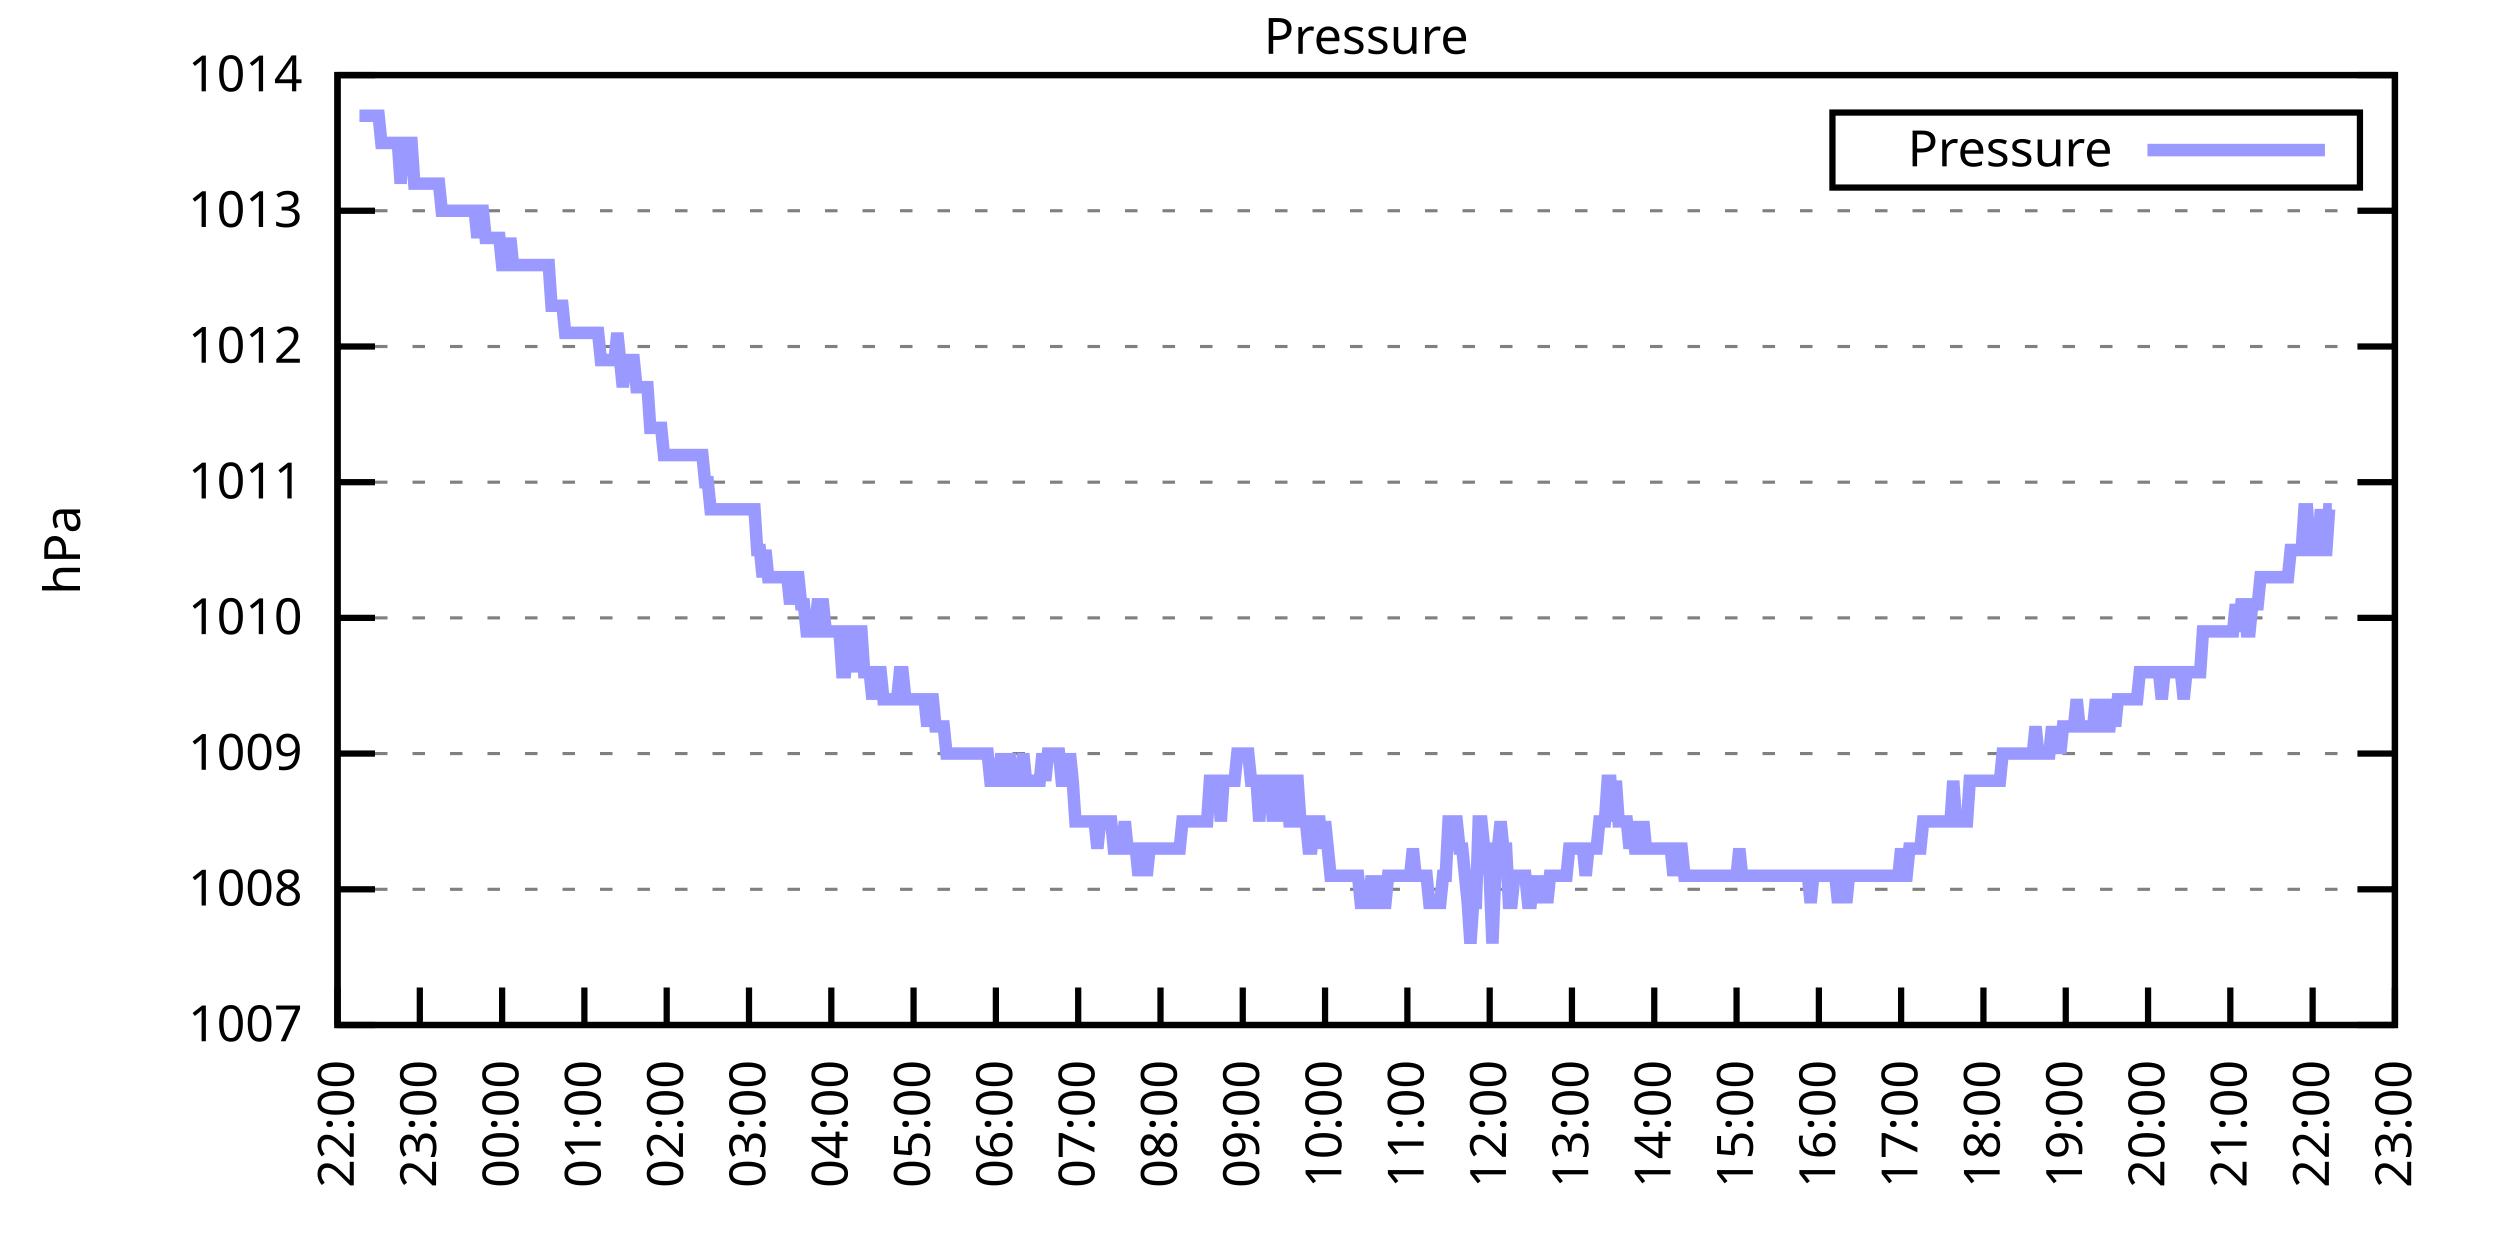
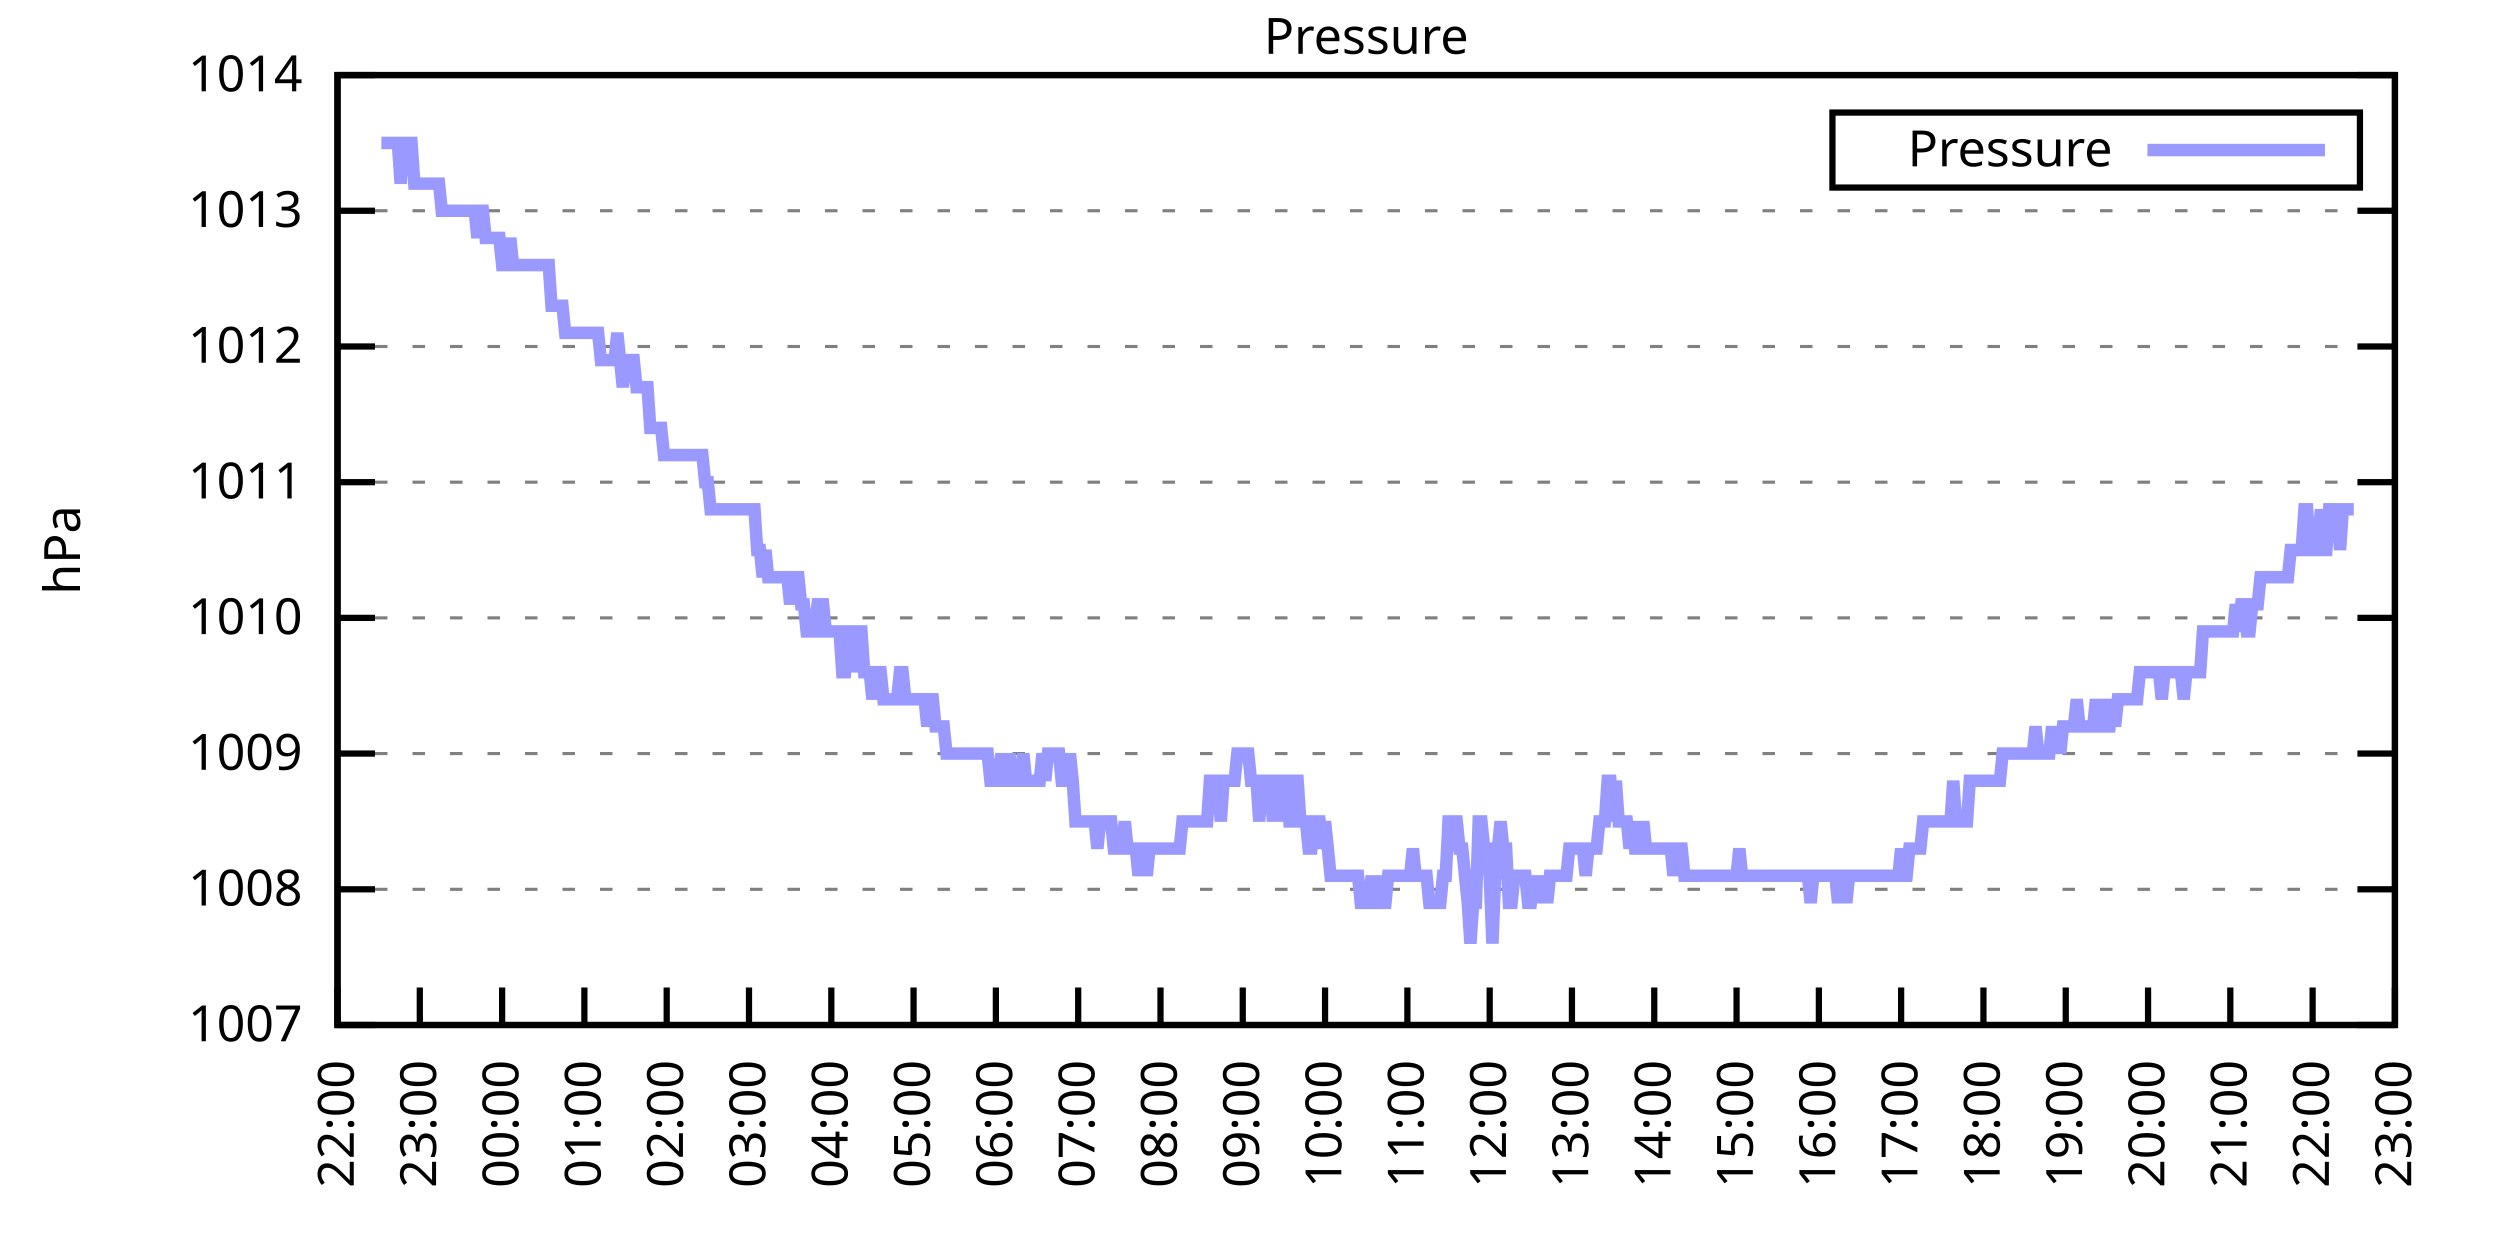
<svg xmlns="http://www.w3.org/2000/svg" xmlns:xlink="http://www.w3.org/1999/xlink" width="400" height="200" viewBox="0 0 400 200">
  <g id="gnuplot_canvas">
    <rect x="0" y="0" width="400" height="200" fill="none" />
    <defs>
      <circle id="gpDot" r="0.5" stroke-width="0.5" stroke="currentColor" />
      <path id="gpPt0" stroke-width="0.333" stroke="currentColor" d="M-1,0 h2 M0,-1 v2" />
      <path id="gpPt1" stroke-width="0.333" stroke="currentColor" d="M-1,-1 L1,1 M1,-1 L-1,1" />
      <path id="gpPt2" stroke-width="0.333" stroke="currentColor" d="M-1,0 L1,0 M0,-1 L0,1 M-1,-1 L1,1 M-1,1 L1,-1" />
      <rect id="gpPt3" stroke-width="0.333" stroke="currentColor" x="-1" y="-1" width="2" height="2" />
      <rect id="gpPt4" stroke-width="0.333" stroke="currentColor" fill="currentColor" x="-1" y="-1" width="2" height="2" />
      <circle id="gpPt5" stroke-width="0.333" stroke="currentColor" cx="0" cy="0" r="1" />
      <use xlink:href="#gpPt5" id="gpPt6" fill="currentColor" stroke="none" />
      <path id="gpPt7" stroke-width="0.333" stroke="currentColor" d="M0,-1.33 L-1.33,0.67 L1.33,0.67 z" />
      <use xlink:href="#gpPt7" id="gpPt8" fill="currentColor" stroke="none" />
      <use xlink:href="#gpPt7" id="gpPt9" stroke="currentColor" transform="rotate(180)" />
      <use xlink:href="#gpPt9" id="gpPt10" fill="currentColor" stroke="none" />
      <use xlink:href="#gpPt3" id="gpPt11" stroke="currentColor" transform="rotate(45)" />
      <use xlink:href="#gpPt11" id="gpPt12" fill="currentColor" stroke="none" />
      <path id="gpPt13" stroke-width="0.333" stroke="currentColor" d="M0,1.330 L1.265,0.411 L0.782,-1.067 L-0.782,-1.076 L-1.265,0.411 z" />
      <use xlink:href="#gpPt13" id="gpPt14" fill="currentColor" stroke="none" />
      <filter id="textbox" filterUnits="objectBoundingBox" x="0" y="0" height="1" width="1">
        <feFlood flood-color="white" flood-opacity="1" result="bgnd" />
        <feComposite in="SourceGraphic" in2="bgnd" operator="atop" />
      </filter>
      <filter id="greybox" filterUnits="objectBoundingBox" x="0" y="0" height="1" width="1">
        <feFlood flood-color="lightgrey" flood-opacity="1" result="grey" />
        <feComposite in="SourceGraphic" in2="grey" operator="atop" />
      </filter>
    </defs>
    <g fill="none" color="white" stroke="currentColor" stroke-width="1.00" stroke-linecap="butt" stroke-linejoin="miter">
</g>
    <g fill="none" color="black" stroke="currentColor" stroke-width="1.00" stroke-linecap="butt" stroke-linejoin="miter">
      <g stroke="none" shape-rendering="crispEdges">
        <polygon fill="rgb(255, 255, 255)" points="54.00,164.00 383.18,164.00 383.18,12.02 54.00,12.02 " />
      </g>
    </g>
    <g fill="none" color="black" stroke="currentColor" stroke-width="1.00" stroke-linecap="butt" stroke-linejoin="miter">
</g>
    <g fill="none" color="black" stroke="black" stroke-width="0.50" stroke-linecap="butt" stroke-linejoin="miter">
</g>
    <g fill="none" color="gray" stroke="currentColor" stroke-width="0.50" stroke-linecap="butt" stroke-linejoin="miter">
      <path stroke="gray" stroke-dasharray="2,4" class="gridline" d="M54.00,164.00 L383.19,164.00  " />
    </g>
    <g fill="none" color="gray" stroke="gray" stroke-width="1.00" stroke-linecap="butt" stroke-linejoin="miter">
</g>
    <g fill="none" color="black" stroke="currentColor" stroke-width="1.00" stroke-linecap="butt" stroke-linejoin="miter">
      <path stroke="black" d="M54.00,164.00 L60.00,164.00 M383.19,164.00 L377.19,164.00  " />
      <g transform="translate(48.40,166.60)" stroke="none" fill="black" font-family="Sans" font-size="8.00" text-anchor="end">
        <text>
          <tspan font-family="Sans"> 1007</tspan>
        </text>
      </g>
    </g>
    <g fill="none" color="black" stroke="currentColor" stroke-width="1.00" stroke-linecap="butt" stroke-linejoin="miter">
</g>
    <g fill="none" color="black" stroke="black" stroke-width="0.50" stroke-linecap="butt" stroke-linejoin="miter">
</g>
    <g fill="none" color="gray" stroke="currentColor" stroke-width="0.50" stroke-linecap="butt" stroke-linejoin="miter">
      <path stroke="gray" stroke-dasharray="2,4" class="gridline" d="M54.00,142.29 L383.19,142.29  " />
    </g>
    <g fill="none" color="gray" stroke="gray" stroke-width="1.00" stroke-linecap="butt" stroke-linejoin="miter">
</g>
    <g fill="none" color="black" stroke="currentColor" stroke-width="1.00" stroke-linecap="butt" stroke-linejoin="miter">
      <path stroke="black" d="M54.00,142.29 L60.00,142.29 M383.19,142.29 L377.19,142.29  " />
      <g transform="translate(48.40,144.89)" stroke="none" fill="black" font-family="Sans" font-size="8.00" text-anchor="end">
        <text>
          <tspan font-family="Sans"> 1008</tspan>
        </text>
      </g>
    </g>
    <g fill="none" color="black" stroke="currentColor" stroke-width="1.00" stroke-linecap="butt" stroke-linejoin="miter">
</g>
    <g fill="none" color="black" stroke="black" stroke-width="0.50" stroke-linecap="butt" stroke-linejoin="miter">
</g>
    <g fill="none" color="gray" stroke="currentColor" stroke-width="0.50" stroke-linecap="butt" stroke-linejoin="miter">
      <path stroke="gray" stroke-dasharray="2,4" class="gridline" d="M54.00,120.57 L383.19,120.57  " />
    </g>
    <g fill="none" color="gray" stroke="gray" stroke-width="1.00" stroke-linecap="butt" stroke-linejoin="miter">
</g>
    <g fill="none" color="black" stroke="currentColor" stroke-width="1.00" stroke-linecap="butt" stroke-linejoin="miter">
      <path stroke="black" d="M54.00,120.57 L60.00,120.57 M383.19,120.57 L377.19,120.57  " />
      <g transform="translate(48.40,123.17)" stroke="none" fill="black" font-family="Sans" font-size="8.00" text-anchor="end">
        <text>
          <tspan font-family="Sans"> 1009</tspan>
        </text>
      </g>
    </g>
    <g fill="none" color="black" stroke="currentColor" stroke-width="1.00" stroke-linecap="butt" stroke-linejoin="miter">
</g>
    <g fill="none" color="black" stroke="black" stroke-width="0.50" stroke-linecap="butt" stroke-linejoin="miter">
</g>
    <g fill="none" color="gray" stroke="currentColor" stroke-width="0.50" stroke-linecap="butt" stroke-linejoin="miter">
      <path stroke="gray" stroke-dasharray="2,4" class="gridline" d="M54.00,98.86 L383.19,98.86  " />
    </g>
    <g fill="none" color="gray" stroke="gray" stroke-width="1.00" stroke-linecap="butt" stroke-linejoin="miter">
</g>
    <g fill="none" color="black" stroke="currentColor" stroke-width="1.00" stroke-linecap="butt" stroke-linejoin="miter">
      <path stroke="black" d="M54.00,98.86 L60.00,98.86 M383.19,98.86 L377.19,98.86  " />
      <g transform="translate(48.40,101.46)" stroke="none" fill="black" font-family="Sans" font-size="8.00" text-anchor="end">
        <text>
          <tspan font-family="Sans"> 1010</tspan>
        </text>
      </g>
    </g>
    <g fill="none" color="black" stroke="currentColor" stroke-width="1.00" stroke-linecap="butt" stroke-linejoin="miter">
</g>
    <g fill="none" color="black" stroke="black" stroke-width="0.50" stroke-linecap="butt" stroke-linejoin="miter">
</g>
    <g fill="none" color="gray" stroke="currentColor" stroke-width="0.50" stroke-linecap="butt" stroke-linejoin="miter">
      <path stroke="gray" stroke-dasharray="2,4" class="gridline" d="M54.00,77.15 L383.19,77.15  " />
    </g>
    <g fill="none" color="gray" stroke="gray" stroke-width="1.00" stroke-linecap="butt" stroke-linejoin="miter">
</g>
    <g fill="none" color="black" stroke="currentColor" stroke-width="1.00" stroke-linecap="butt" stroke-linejoin="miter">
      <path stroke="black" d="M54.00,77.15 L60.00,77.15 M383.19,77.15 L377.19,77.15  " />
      <g transform="translate(48.40,79.75)" stroke="none" fill="black" font-family="Sans" font-size="8.00" text-anchor="end">
        <text>
          <tspan font-family="Sans"> 1011</tspan>
        </text>
      </g>
    </g>
    <g fill="none" color="black" stroke="currentColor" stroke-width="1.00" stroke-linecap="butt" stroke-linejoin="miter">
</g>
    <g fill="none" color="black" stroke="black" stroke-width="0.50" stroke-linecap="butt" stroke-linejoin="miter">
</g>
    <g fill="none" color="gray" stroke="currentColor" stroke-width="0.50" stroke-linecap="butt" stroke-linejoin="miter">
      <path stroke="gray" stroke-dasharray="2,4" class="gridline" d="M54.00,55.44 L383.19,55.44  " />
    </g>
    <g fill="none" color="gray" stroke="gray" stroke-width="1.00" stroke-linecap="butt" stroke-linejoin="miter">
</g>
    <g fill="none" color="black" stroke="currentColor" stroke-width="1.00" stroke-linecap="butt" stroke-linejoin="miter">
      <path stroke="black" d="M54.00,55.44 L60.00,55.44 M383.19,55.44 L377.19,55.44  " />
      <g transform="translate(48.40,58.04)" stroke="none" fill="black" font-family="Sans" font-size="8.00" text-anchor="end">
        <text>
          <tspan font-family="Sans"> 1012</tspan>
        </text>
      </g>
    </g>
    <g fill="none" color="black" stroke="currentColor" stroke-width="1.00" stroke-linecap="butt" stroke-linejoin="miter">
</g>
    <g fill="none" color="black" stroke="black" stroke-width="0.50" stroke-linecap="butt" stroke-linejoin="miter">
</g>
    <g fill="none" color="gray" stroke="currentColor" stroke-width="0.50" stroke-linecap="butt" stroke-linejoin="miter">
      <path stroke="gray" stroke-dasharray="2,4" class="gridline" d="M54.00,33.72 L383.19,33.72  " />
    </g>
    <g fill="none" color="gray" stroke="gray" stroke-width="1.00" stroke-linecap="butt" stroke-linejoin="miter">
</g>
    <g fill="none" color="black" stroke="currentColor" stroke-width="1.00" stroke-linecap="butt" stroke-linejoin="miter">
      <path stroke="black" d="M54.00,33.72 L60.00,33.72 M383.19,33.72 L377.19,33.72  " />
      <g transform="translate(48.40,36.32)" stroke="none" fill="black" font-family="Sans" font-size="8.00" text-anchor="end">
        <text>
          <tspan font-family="Sans"> 1013</tspan>
        </text>
      </g>
    </g>
    <g fill="none" color="black" stroke="currentColor" stroke-width="1.00" stroke-linecap="butt" stroke-linejoin="miter">
</g>
    <g fill="none" color="black" stroke="black" stroke-width="0.50" stroke-linecap="butt" stroke-linejoin="miter">
</g>
    <g fill="none" color="gray" stroke="currentColor" stroke-width="0.50" stroke-linecap="butt" stroke-linejoin="miter">
      <path stroke="gray" stroke-dasharray="2,4" class="gridline" d="M54.00,12.01 L383.19,12.01  " />
    </g>
    <g fill="none" color="gray" stroke="gray" stroke-width="1.00" stroke-linecap="butt" stroke-linejoin="miter">
</g>
    <g fill="none" color="black" stroke="currentColor" stroke-width="1.00" stroke-linecap="butt" stroke-linejoin="miter">
      <path stroke="black" d="M54.00,12.01 L60.00,12.01 M383.19,12.01 L377.19,12.01  " />
      <g transform="translate(48.40,14.61)" stroke="none" fill="black" font-family="Sans" font-size="8.00" text-anchor="end">
        <text>
          <tspan font-family="Sans"> 1014</tspan>
        </text>
      </g>
    </g>
    <g fill="none" color="black" stroke="currentColor" stroke-width="1.00" stroke-linecap="butt" stroke-linejoin="miter">
      <path stroke="black" d="M54.00,164.00 L54.00,158.00  " />
      <g transform="translate(56.60,169.60) rotate(270.00)" stroke="none" fill="black" font-family="Sans" font-size="8.00" text-anchor="end">
        <text>
          <tspan font-family="Sans">22:00</tspan>
        </text>
      </g>
    </g>
    <g fill="none" color="black" stroke="currentColor" stroke-width="1.00" stroke-linecap="butt" stroke-linejoin="miter">
      <path stroke="black" d="M67.17,164.00 L67.17,158.00  " />
      <g transform="translate(69.77,169.60) rotate(270.00)" stroke="none" fill="black" font-family="Sans" font-size="8.00" text-anchor="end">
        <text>
          <tspan font-family="Sans">23:00</tspan>
        </text>
      </g>
    </g>
    <g fill="none" color="black" stroke="currentColor" stroke-width="1.00" stroke-linecap="butt" stroke-linejoin="miter">
      <path stroke="black" d="M80.34,164.00 L80.34,158.00  " />
      <g transform="translate(82.94,169.60) rotate(270.00)" stroke="none" fill="black" font-family="Sans" font-size="8.00" text-anchor="end">
        <text>
          <tspan font-family="Sans">00:00</tspan>
        </text>
      </g>
    </g>
    <g fill="none" color="black" stroke="currentColor" stroke-width="1.00" stroke-linecap="butt" stroke-linejoin="miter">
      <path stroke="black" d="M93.50,164.00 L93.50,158.00  " />
      <g transform="translate(96.10,169.60) rotate(270.00)" stroke="none" fill="black" font-family="Sans" font-size="8.00" text-anchor="end">
        <text>
          <tspan font-family="Sans">01:00</tspan>
        </text>
      </g>
    </g>
    <g fill="none" color="black" stroke="currentColor" stroke-width="1.00" stroke-linecap="butt" stroke-linejoin="miter">
      <path stroke="black" d="M106.67,164.00 L106.67,158.00  " />
      <g transform="translate(109.27,169.60) rotate(270.00)" stroke="none" fill="black" font-family="Sans" font-size="8.00" text-anchor="end">
        <text>
          <tspan font-family="Sans">02:00</tspan>
        </text>
      </g>
    </g>
    <g fill="none" color="black" stroke="currentColor" stroke-width="1.00" stroke-linecap="butt" stroke-linejoin="miter">
      <path stroke="black" d="M119.84,164.00 L119.84,158.00  " />
      <g transform="translate(122.44,169.60) rotate(270.00)" stroke="none" fill="black" font-family="Sans" font-size="8.00" text-anchor="end">
        <text>
          <tspan font-family="Sans">03:00</tspan>
        </text>
      </g>
    </g>
    <g fill="none" color="black" stroke="currentColor" stroke-width="1.00" stroke-linecap="butt" stroke-linejoin="miter">
      <path stroke="black" d="M133.01,164.00 L133.01,158.00  " />
      <g transform="translate(135.61,169.60) rotate(270.00)" stroke="none" fill="black" font-family="Sans" font-size="8.00" text-anchor="end">
        <text>
          <tspan font-family="Sans">04:00</tspan>
        </text>
      </g>
    </g>
    <g fill="none" color="black" stroke="currentColor" stroke-width="1.00" stroke-linecap="butt" stroke-linejoin="miter">
      <path stroke="black" d="M146.17,164.00 L146.17,158.00  " />
      <g transform="translate(148.77,169.60) rotate(270.00)" stroke="none" fill="black" font-family="Sans" font-size="8.00" text-anchor="end">
        <text>
          <tspan font-family="Sans">05:00</tspan>
        </text>
      </g>
    </g>
    <g fill="none" color="black" stroke="currentColor" stroke-width="1.00" stroke-linecap="butt" stroke-linejoin="miter">
      <path stroke="black" d="M159.34,164.00 L159.34,158.00  " />
      <g transform="translate(161.94,169.60) rotate(270.00)" stroke="none" fill="black" font-family="Sans" font-size="8.00" text-anchor="end">
        <text>
          <tspan font-family="Sans">06:00</tspan>
        </text>
      </g>
    </g>
    <g fill="none" color="black" stroke="currentColor" stroke-width="1.00" stroke-linecap="butt" stroke-linejoin="miter">
      <path stroke="black" d="M172.51,164.00 L172.51,158.00  " />
      <g transform="translate(175.11,169.60) rotate(270.00)" stroke="none" fill="black" font-family="Sans" font-size="8.00" text-anchor="end">
        <text>
          <tspan font-family="Sans">07:00</tspan>
        </text>
      </g>
    </g>
    <g fill="none" color="black" stroke="currentColor" stroke-width="1.00" stroke-linecap="butt" stroke-linejoin="miter">
      <path stroke="black" d="M185.68,164.00 L185.68,158.00  " />
      <g transform="translate(188.28,169.60) rotate(270.00)" stroke="none" fill="black" font-family="Sans" font-size="8.00" text-anchor="end">
        <text>
          <tspan font-family="Sans">08:00</tspan>
        </text>
      </g>
    </g>
    <g fill="none" color="black" stroke="currentColor" stroke-width="1.00" stroke-linecap="butt" stroke-linejoin="miter">
      <path stroke="black" d="M198.84,164.00 L198.84,158.00  " />
      <g transform="translate(201.44,169.60) rotate(270.00)" stroke="none" fill="black" font-family="Sans" font-size="8.00" text-anchor="end">
        <text>
          <tspan font-family="Sans">09:00</tspan>
        </text>
      </g>
    </g>
    <g fill="none" color="black" stroke="currentColor" stroke-width="1.00" stroke-linecap="butt" stroke-linejoin="miter">
      <path stroke="black" d="M212.01,164.00 L212.01,158.00  " />
      <g transform="translate(214.61,169.60) rotate(270.00)" stroke="none" fill="black" font-family="Sans" font-size="8.00" text-anchor="end">
        <text>
          <tspan font-family="Sans">10:00</tspan>
        </text>
      </g>
    </g>
    <g fill="none" color="black" stroke="currentColor" stroke-width="1.00" stroke-linecap="butt" stroke-linejoin="miter">
      <path stroke="black" d="M225.18,164.00 L225.18,158.00  " />
      <g transform="translate(227.78,169.60) rotate(270.00)" stroke="none" fill="black" font-family="Sans" font-size="8.00" text-anchor="end">
        <text>
          <tspan font-family="Sans">11:00</tspan>
        </text>
      </g>
    </g>
    <g fill="none" color="black" stroke="currentColor" stroke-width="1.00" stroke-linecap="butt" stroke-linejoin="miter">
      <path stroke="black" d="M238.35,164.00 L238.35,158.00  " />
      <g transform="translate(240.95,169.60) rotate(270.00)" stroke="none" fill="black" font-family="Sans" font-size="8.00" text-anchor="end">
        <text>
          <tspan font-family="Sans">12:00</tspan>
        </text>
      </g>
    </g>
    <g fill="none" color="black" stroke="currentColor" stroke-width="1.00" stroke-linecap="butt" stroke-linejoin="miter">
      <path stroke="black" d="M251.51,164.00 L251.51,158.00  " />
      <g transform="translate(254.11,169.60) rotate(270.00)" stroke="none" fill="black" font-family="Sans" font-size="8.00" text-anchor="end">
        <text>
          <tspan font-family="Sans">13:00</tspan>
        </text>
      </g>
    </g>
    <g fill="none" color="black" stroke="currentColor" stroke-width="1.00" stroke-linecap="butt" stroke-linejoin="miter">
      <path stroke="black" d="M264.68,164.00 L264.68,158.00  " />
      <g transform="translate(267.28,169.60) rotate(270.00)" stroke="none" fill="black" font-family="Sans" font-size="8.00" text-anchor="end">
        <text>
          <tspan font-family="Sans">14:00</tspan>
        </text>
      </g>
    </g>
    <g fill="none" color="black" stroke="currentColor" stroke-width="1.00" stroke-linecap="butt" stroke-linejoin="miter">
      <path stroke="black" d="M277.85,164.00 L277.85,158.00  " />
      <g transform="translate(280.45,169.60) rotate(270.00)" stroke="none" fill="black" font-family="Sans" font-size="8.00" text-anchor="end">
        <text>
          <tspan font-family="Sans">15:00</tspan>
        </text>
      </g>
    </g>
    <g fill="none" color="black" stroke="currentColor" stroke-width="1.00" stroke-linecap="butt" stroke-linejoin="miter">
      <path stroke="black" d="M291.02,164.00 L291.02,158.00  " />
      <g transform="translate(293.62,169.60) rotate(270.00)" stroke="none" fill="black" font-family="Sans" font-size="8.00" text-anchor="end">
        <text>
          <tspan font-family="Sans">16:00</tspan>
        </text>
      </g>
    </g>
    <g fill="none" color="black" stroke="currentColor" stroke-width="1.00" stroke-linecap="butt" stroke-linejoin="miter">
      <path stroke="black" d="M304.18,164.00 L304.18,158.00  " />
      <g transform="translate(306.78,169.60) rotate(270.00)" stroke="none" fill="black" font-family="Sans" font-size="8.00" text-anchor="end">
        <text>
          <tspan font-family="Sans">17:00</tspan>
        </text>
      </g>
    </g>
    <g fill="none" color="black" stroke="currentColor" stroke-width="1.00" stroke-linecap="butt" stroke-linejoin="miter">
      <path stroke="black" d="M317.35,164.00 L317.35,158.00  " />
      <g transform="translate(319.95,169.60) rotate(270.00)" stroke="none" fill="black" font-family="Sans" font-size="8.00" text-anchor="end">
        <text>
          <tspan font-family="Sans">18:00</tspan>
        </text>
      </g>
    </g>
    <g fill="none" color="black" stroke="currentColor" stroke-width="1.00" stroke-linecap="butt" stroke-linejoin="miter">
      <path stroke="black" d="M330.52,164.00 L330.52,158.00  " />
      <g transform="translate(333.12,169.60) rotate(270.00)" stroke="none" fill="black" font-family="Sans" font-size="8.00" text-anchor="end">
        <text>
          <tspan font-family="Sans">19:00</tspan>
        </text>
      </g>
    </g>
    <g fill="none" color="black" stroke="currentColor" stroke-width="1.00" stroke-linecap="butt" stroke-linejoin="miter">
      <path stroke="black" d="M343.69,164.00 L343.69,158.00  " />
      <g transform="translate(346.29,169.60) rotate(270.00)" stroke="none" fill="black" font-family="Sans" font-size="8.00" text-anchor="end">
        <text>
          <tspan font-family="Sans">20:00</tspan>
        </text>
      </g>
    </g>
    <g fill="none" color="black" stroke="currentColor" stroke-width="1.00" stroke-linecap="butt" stroke-linejoin="miter">
      <path stroke="black" d="M356.85,164.00 L356.85,158.00  " />
      <g transform="translate(359.45,169.60) rotate(270.00)" stroke="none" fill="black" font-family="Sans" font-size="8.00" text-anchor="end">
        <text>
          <tspan font-family="Sans">21:00</tspan>
        </text>
      </g>
    </g>
    <g fill="none" color="black" stroke="currentColor" stroke-width="1.00" stroke-linecap="butt" stroke-linejoin="miter">
      <path stroke="black" d="M370.02,164.00 L370.02,158.00  " />
      <g transform="translate(372.62,169.60) rotate(270.00)" stroke="none" fill="black" font-family="Sans" font-size="8.00" text-anchor="end">
        <text>
          <tspan font-family="Sans">22:00</tspan>
        </text>
      </g>
    </g>
    <g fill="none" color="black" stroke="currentColor" stroke-width="1.00" stroke-linecap="butt" stroke-linejoin="miter">
      <path stroke="black" d="M383.19,164.00 L383.19,158.00  " />
      <g transform="translate(385.79,169.60) rotate(270.00)" stroke="none" fill="black" font-family="Sans" font-size="8.00" text-anchor="end">
        <text>
          <tspan font-family="Sans">23:00</tspan>
        </text>
      </g>
    </g>
    <g fill="none" color="black" stroke="currentColor" stroke-width="1.00" stroke-linecap="butt" stroke-linejoin="miter">
</g>
    <g fill="none" color="black" stroke="currentColor" stroke-width="1.00" stroke-linecap="butt" stroke-linejoin="miter">
      <path stroke="black" d="M54.00,12.01 L54.00,164.00 L383.19,164.00 L383.19,12.01 L54.00,12.01 Z  " />
    </g>
    <g fill="none" color="black" stroke="currentColor" stroke-width="1.00" stroke-linecap="butt" stroke-linejoin="miter">
</g>
    <g fill="none" color="black" stroke="currentColor" stroke-width="1.00" stroke-linecap="butt" stroke-linejoin="miter">
      <path stroke="black" d="M293.19,30.01 L293.19,18.01 L377.59,18.01 L377.59,30.01 L293.19,30.01 Z  " />
    </g>
    <g id="Pressure_plot_1">
      <g fill="none" color="white" stroke="black" stroke-width="2.00" stroke-linecap="butt" stroke-linejoin="miter">
</g>
      <g fill="none" color="black" stroke="currentColor" stroke-width="2.00" stroke-linecap="butt" stroke-linejoin="miter">
        <g transform="translate(337.99,26.61)" stroke="none" fill="black" font-family="Sans" font-size="8.00" text-anchor="end">
          <text>
            <tspan font-family="Sans">Pressure</tspan>
          </text>
        </g>
      </g>
      <g fill="none" color="black" stroke="currentColor" stroke-width="2.00" stroke-linecap="butt" stroke-linejoin="miter">
-         <path stroke="rgb(153, 153, 255)" d="M343.59,24.01 L371.99,24.01 M57.51,18.52 L57.95,18.52 L58.39,18.52 L58.83,18.52 L59.27,18.52 L59.71,18.52   L60.14,18.52 L60.58,18.52 L61.02,22.87 L61.46,22.87 L61.90,22.87 L62.34,22.87 L62.78,22.87 L63.22,22.87   L63.66,22.87 L64.10,29.38 L64.53,22.87 L64.97,22.87 L65.41,22.87 L65.85,22.87 L66.29,29.38 L66.73,29.38   L67.17,29.38 L67.61,29.38 L68.05,29.38 L68.48,29.38 L68.92,29.38 L69.36,29.38 L69.80,29.38 L70.24,29.38   L70.68,33.72 L71.12,33.72 L71.56,33.72 L72.00,33.72 L72.43,33.72 L72.87,33.72 L73.31,33.72 L73.75,33.72   L74.19,33.72 L74.63,33.72 L75.07,33.72 L75.51,33.72 L75.95,33.72 L76.38,38.07 L76.82,33.72 L77.26,33.72   L77.70,38.07 L78.14,38.07 L78.58,38.07 L79.02,38.07 L79.46,38.07 L79.90,38.07 L80.34,42.41 L80.77,42.41   L81.21,42.41 L81.65,38.07 L82.09,42.41 L82.53,42.41 L82.97,42.41 L83.41,42.41 L83.85,42.41 L84.29,42.41   L84.72,42.41 L85.16,42.41 L85.60,42.41 L86.04,42.41 L86.48,42.41 L86.92,42.41 L87.36,42.41 L87.80,42.41   L88.24,48.92 L88.67,48.92 L89.11,48.92 L89.55,48.92 L89.99,48.92 L90.43,53.26 L90.87,53.26 L91.31,53.26   L91.75,53.26 L92.19,53.26 L92.62,53.26 L93.06,53.26 L93.50,53.26 L93.94,53.26 L94.38,53.26 L94.82,53.26   L95.26,53.26 L95.70,53.26 L96.14,57.61 L96.58,57.61 L97.01,57.61 L97.45,57.61 L97.89,57.61 L98.33,57.61   L98.77,53.26 L99.21,57.61 L99.65,61.95 L100.09,57.61 L100.53,57.61 L100.96,57.61 L101.40,57.61 L101.84,61.95   L102.28,61.95 L102.72,61.95 L103.16,61.95 L103.60,61.95 L104.04,68.46 L104.48,68.46 L104.91,68.46 L105.35,68.46   L105.79,68.46 L106.23,72.81 L106.67,72.81 L107.11,72.81 L107.55,72.81 L107.99,72.81 L108.43,72.81 L108.87,72.81   L109.30,72.81 L109.74,72.81 L110.18,72.81 L110.62,72.81 L111.06,72.81 L111.50,72.81 L111.94,72.81 L112.38,72.81   L112.82,77.15 L113.25,77.15 L113.69,81.49 L114.13,81.49 L114.57,81.49 L115.01,81.49 L115.45,81.49 L115.89,81.49   L116.33,81.49 L116.77,81.49 L117.20,81.49 L117.64,81.49 L118.08,81.49 L118.52,81.49 L118.96,81.49 L119.40,81.49   L119.84,81.49 L120.28,81.49 L120.72,81.49 L121.15,88.00 L121.59,88.00 L122.03,92.35 L122.47,88.00 L122.91,92.35   L123.35,92.35 L123.79,92.35 L124.23,92.35 L124.67,92.35 L125.11,92.35 L125.54,92.35 L125.98,92.35 L126.42,96.69   L126.86,92.35 L127.30,92.35 L127.74,92.35 L128.18,96.69 L128.62,96.69 L129.06,101.03 L129.49,101.03 L129.93,101.03   L130.37,101.03 L130.81,96.69 L131.25,96.69 L131.69,96.69 L132.13,101.03 L132.57,101.03 L133.01,101.03 L133.44,101.03   L133.88,101.03 L134.32,101.03 L134.76,107.55 L135.20,107.55 L135.64,101.03 L136.08,101.03 L136.52,101.03 L136.96,107.55   L137.39,101.03 L137.83,101.03 L138.27,107.55 L138.71,107.55 L139.15,107.55 L139.59,111.89 L140.03,107.55 L140.47,107.55   L140.91,107.55 L141.35,111.89 L141.78,111.89 L142.22,111.89 L142.66,111.89 L143.10,111.89 L143.54,111.89 L143.98,107.55   L144.42,107.55 L144.86,111.89 L145.30,111.89 L145.73,111.89 L146.17,111.89 L146.61,111.89 L147.05,111.89 L147.49,111.89   L147.93,111.89 L148.37,116.23 L148.81,111.89 L149.25,111.89 L149.68,116.23 L150.12,116.23 L150.56,116.23 L151.00,116.23   L151.44,120.57 L151.88,120.57 L152.32,120.57 L152.76,120.57 L153.20,120.57 L153.63,120.57 L154.07,120.57 L154.51,120.57   L154.95,120.57 L155.39,120.57 L155.83,120.57 L156.27,120.57 L156.71,120.57 L157.15,120.57 L157.59,120.57 L158.02,120.57   L158.46,124.92 L158.90,124.92 L159.34,124.92 L159.78,124.92 L160.22,120.57 L160.66,124.92 L161.10,124.92 L161.54,120.57   L161.97,124.92 L162.41,124.92 L162.85,124.92 L163.29,124.92 L163.73,120.57 L164.17,124.92 L164.61,124.92 L165.05,124.92   L165.49,124.92 L165.92,124.92 L166.36,124.92 L166.80,120.57 L167.24,124.92 L167.68,120.57 L168.12,120.57 L168.56,120.57   L169.00,120.57 L169.44,120.57 L169.87,124.92 L170.31,124.92 L170.75,124.92 L171.19,120.57 L171.63,124.92 L172.07,131.43   L172.51,131.43 L172.95,131.43 L173.39,131.43 L173.83,131.43 L174.26,131.43 L174.70,131.43 L175.14,131.43 L175.58,135.77   L176.02,131.43 L176.46,131.43 L176.90,131.43 L177.34,131.43 L177.78,131.43 L178.21,135.77 L178.65,135.77 L179.09,135.77   L179.53,135.77 L179.97,131.43 L180.41,135.77 L180.85,135.77 L181.29,135.77 L181.73,135.77 L182.16,140.12 L182.60,135.77   L183.04,135.77 L183.48,140.12 L183.92,135.77 L184.36,135.77 L184.80,135.77 L185.24,135.77 L185.68,135.77 L186.11,135.77   L186.55,135.77 L186.99,135.77 L187.43,135.77 L187.87,135.77 L188.31,135.77 L188.75,135.77 L189.19,131.43 L189.63,131.43   L190.07,131.43 L190.50,131.43 L190.94,131.43 L191.38,131.43 L191.82,131.43 L192.26,131.43 L192.70,131.43 L193.14,131.43   L193.58,124.92 L194.02,124.92 L194.45,124.92 L194.89,124.92 L195.33,131.43 L195.77,124.92 L196.21,124.92 L196.65,124.92   L197.09,124.92 L197.53,124.92 L197.97,120.57 L198.40,120.57 L198.84,120.57 L199.28,120.57 L199.72,120.57 L200.16,124.92   L200.60,124.92 L201.04,124.92 L201.48,131.43 L201.92,124.92 L202.35,124.92 L202.79,124.92 L203.23,124.92 L203.67,131.43   L204.11,124.92 L204.55,124.92 L204.99,131.43 L205.43,124.92 L205.87,124.92 L206.31,131.43 L206.74,131.43 L207.18,124.92   L207.62,124.92 L208.06,131.43 L208.50,131.43 L208.94,131.43 L209.38,135.77 L209.82,135.77 L210.26,131.43 L210.69,131.43   L211.13,131.43 L211.57,135.77 L212.01,131.43 L212.45,135.77 L212.89,140.12 L213.33,140.12 L213.77,140.12 L214.21,140.12   L214.64,140.12 L215.08,140.12 L215.52,140.12 L215.96,140.12 L216.40,140.12 L216.84,140.12 L217.28,140.12 L217.72,144.46   L218.16,144.46 L218.60,144.46 L219.03,144.46 L219.47,140.12 L219.91,144.46 L220.35,140.12 L220.79,144.46 L221.23,144.46   L221.67,144.46 L222.11,140.12 L222.55,140.12 L222.98,140.12 L223.42,140.12 L223.86,140.12 L224.30,140.12 L224.74,140.12   L225.18,140.12 L225.62,140.12 L226.06,135.77 L226.50,140.12 L226.93,140.12 L227.37,140.12 L227.81,140.12 L228.25,140.12   L228.69,144.46 L229.13,144.46 L229.57,144.46 L230.01,144.46 L230.45,144.46 L230.88,140.12 L231.32,140.12 L231.76,131.43   L232.20,131.43 L232.64,131.43 L233.08,131.43 L233.52,135.77 L233.96,135.77 L234.40,140.12 L234.84,144.46 L235.27,150.97   L235.71,144.46 L236.15,144.46 L236.59,131.43 L237.03,131.43 L237.47,135.77 L237.91,135.77 L238.35,140.12 L238.79,150.97   L239.22,140.12 L239.66,135.77 L240.10,131.43 L240.54,135.77 L240.98,135.77 L241.42,144.46 L241.86,144.46 L242.30,140.12   L242.74,140.12 L243.17,140.12 L243.61,140.12 L244.05,140.12 L244.49,144.46 L244.93,144.46 L245.37,140.12 L245.81,144.46   L246.25,140.12 L246.69,144.46 L247.12,140.12 L247.56,144.46 L248.00,140.12 L248.44,140.12 L248.88,140.12 L249.32,140.12   L249.76,140.12 L250.20,140.12 L250.64,140.12 L251.08,135.77 L251.51,135.77 L251.95,135.77 L252.39,135.77 L252.83,135.77   L253.27,135.77 L253.71,140.12 L254.15,135.77 L254.59,135.77 L255.03,135.77 L255.46,135.77 L255.90,131.43 L256.34,131.43   L256.78,131.43 L257.22,124.92 L257.66,124.92 L258.10,131.43 L258.54,124.92 L258.98,131.43 L259.41,131.43 L259.85,131.43   L260.29,131.43 L260.73,135.77 L261.17,131.43 L261.61,135.77 L262.05,135.77 L262.49,135.77 L262.93,131.43 L263.36,135.77   L263.80,135.77 L264.24,135.77 L264.68,135.77 L265.12,135.77 L265.56,135.77 L266.00,135.77 L266.44,135.77 L266.88,135.77   L267.32,135.77 L267.75,140.12 L268.19,135.77 L268.63,135.77 L269.07,135.77 L269.51,140.12 L269.95,140.12 L270.39,140.12   L270.83,140.12 L271.27,140.12 L271.70,140.12 L272.14,140.12 L272.58,140.12 L273.02,140.12 L273.46,140.12 L273.90,140.12   L274.34,140.12 L274.78,140.12 L275.22,140.12 L275.65,140.12 L276.09,140.12 L276.53,140.12 L276.97,140.12 L277.41,140.12   L277.85,140.12 L278.29,135.77 L278.73,140.12 L279.17,140.12 L279.60,140.12 L280.04,140.12 L280.48,140.12 L280.92,140.12   L281.36,140.12 L281.80,140.12 L282.24,140.12 L282.68,140.12 L283.12,140.12 L283.56,140.12 L283.99,140.12 L284.43,140.12   L284.87,140.12 L285.31,140.12 L285.75,140.12 L286.19,140.12 L286.63,140.12 L287.07,140.12 L287.51,140.12 L287.94,140.12   L288.38,140.12 L288.82,140.12 L289.26,140.12 L289.70,144.46 L290.14,140.12 L290.58,140.12 L291.02,140.12 L291.46,140.12   L291.89,140.12 L292.33,140.12 L292.77,140.12 L293.21,140.12 L293.65,140.12 L294.09,144.46 L294.53,140.12 L294.97,140.12   L295.41,144.46 L295.84,140.12 L296.28,140.12 L296.72,140.12 L297.16,140.12 L297.60,140.12 L298.04,140.12 L298.48,140.12   L298.92,140.12 L299.36,140.12 L299.80,140.12 L300.23,140.12 L300.67,140.12 L301.11,140.12 L301.55,140.12 L301.99,140.12   L302.43,140.12 L302.87,140.12 L303.31,140.12 L303.75,140.12 L304.18,135.77 L304.62,140.12 L305.06,140.12 L305.50,135.77   L305.94,135.77 L306.38,135.77 L306.82,135.77 L307.26,135.77 L307.70,131.43 L308.13,131.43 L308.57,131.43 L309.01,131.43   L309.45,131.43 L309.89,131.43 L310.33,131.43 L310.77,131.43 L311.21,131.43 L311.65,131.43 L312.08,131.43 L312.52,124.92   L312.96,131.43 L313.40,131.43 L313.84,131.43 L314.28,131.43 L314.72,131.43 L315.16,124.92 L315.60,124.92 L316.04,124.92   L316.47,124.92 L316.91,124.92 L317.35,124.92 L317.79,124.92 L318.23,124.92 L318.67,124.92 L319.11,124.92 L319.55,124.92   L319.99,124.92 L320.42,120.57 L320.86,120.57 L321.30,120.57 L321.74,120.57 L322.18,120.57 L322.62,120.57 L323.06,120.57   L323.50,120.57 L323.94,120.57 L324.37,120.57 L324.81,120.57 L325.25,120.57 L325.69,116.23 L326.13,120.57 L326.57,120.57   L327.01,120.57 L327.45,120.57 L327.89,120.57 L328.33,116.23 L328.76,120.57 L329.20,116.23 L329.64,120.57 L330.08,116.23   L330.52,116.23 L330.96,116.23 L331.40,116.23 L331.84,116.23 L332.28,111.89 L332.71,116.23 L333.15,116.23 L333.59,116.23   L334.03,116.23 L334.47,116.23 L334.91,116.23 L335.35,111.89 L335.79,116.23 L336.23,111.89 L336.66,116.23 L337.10,116.23   L337.54,116.23 L337.98,111.89 L338.42,116.23 L338.86,111.89 L339.30,111.89 L339.74,111.89 L340.18,111.89 L340.61,111.89   L341.05,111.89 L341.49,111.89 L341.93,111.89 L342.37,107.55 L342.81,107.55 L343.25,107.55 L343.69,107.55 L344.13,107.55   L344.57,107.55 L345.00,107.55 L345.44,107.55 L345.88,111.89 L346.32,107.55 L346.76,107.55 L347.20,107.55 L347.64,107.55   L348.08,107.55 L348.52,107.55 L348.95,107.55 L349.39,111.89 L349.83,107.55 L350.27,107.55 L350.71,107.55 L351.15,107.55   L351.59,107.55 L352.03,107.55 L352.47,101.03 L352.90,101.03 L353.34,101.03 L353.78,101.03 L354.22,101.03 L354.66,101.03   L355.10,101.03 L355.54,101.03 L355.98,101.03 L356.42,101.03 L356.85,101.03 L357.29,101.03 L357.73,96.69 L358.17,101.03   L358.61,96.69 L359.05,96.69 L359.49,101.03 L359.93,101.03 L360.37,96.69 L360.81,96.69 L361.24,96.69 L361.68,92.35   L362.12,92.35 L362.56,92.35 L363.00,92.35 L363.44,92.35 L363.88,92.35 L364.32,92.35 L364.76,92.35 L365.19,92.35   L365.63,92.35 L366.07,92.35 L366.51,88.00 L366.95,88.00 L367.39,88.00 L367.83,88.00 L368.27,88.00 L368.71,81.49   L369.14,81.49 L369.58,88.00 L370.02,88.00 L370.46,88.00 L370.90,88.00 L371.34,81.49 L371.78,88.00 L372.22,88.00   L372.66,81.49 L373.09,81.49  " />
+         <path stroke="rgb(153, 153, 255)" d="M343.59,24.01 L371.99,24.01 M61.02,22.87 L61.46,22.87 L61.90,22.87 L62.34,22.87 L62.78,22.87 L63.22,22.87   L63.66,22.87 L64.10,29.38 L64.53,22.87 L64.97,22.87 L65.41,22.87 L65.85,22.87 L66.29,29.38 L66.73,29.38   L67.17,29.38 L67.61,29.38 L68.05,29.38 L68.48,29.38 L68.92,29.38 L69.36,29.38 L69.80,29.38 L70.24,29.38   L70.68,33.72 L71.12,33.72 L71.56,33.72 L72.00,33.72 L72.43,33.72 L72.87,33.72 L73.31,33.72 L73.75,33.72   L74.19,33.72 L74.63,33.72 L75.07,33.72 L75.51,33.72 L75.95,33.72 L76.38,38.07 L76.82,33.72 L77.26,33.72   L77.70,38.07 L78.14,38.07 L78.58,38.07 L79.02,38.07 L79.46,38.07 L79.90,38.07 L80.34,42.41 L80.77,42.41   L81.21,42.41 L81.65,38.07 L82.09,42.41 L82.53,42.41 L82.97,42.41 L83.41,42.41 L83.85,42.41 L84.29,42.41   L84.72,42.41 L85.16,42.41 L85.60,42.41 L86.04,42.41 L86.48,42.41 L86.92,42.41 L87.36,42.41 L87.80,42.41   L88.24,48.92 L88.67,48.92 L89.11,48.92 L89.55,48.92 L89.99,48.92 L90.43,53.26 L90.87,53.26 L91.31,53.26   L91.75,53.26 L92.19,53.26 L92.62,53.26 L93.06,53.26 L93.50,53.26 L93.94,53.26 L94.38,53.26 L94.82,53.26   L95.26,53.26 L95.70,53.26 L96.14,57.61 L96.58,57.61 L97.01,57.61 L97.45,57.61 L97.89,57.61 L98.33,57.61   L98.77,53.26 L99.21,57.61 L99.65,61.95 L100.09,57.61 L100.53,57.61 L100.96,57.61 L101.40,57.61 L101.84,61.95   L102.28,61.95 L102.72,61.95 L103.16,61.95 L103.60,61.95 L104.04,68.46 L104.48,68.46 L104.91,68.46 L105.35,68.46   L105.79,68.46 L106.23,72.81 L106.67,72.81 L107.11,72.81 L107.55,72.81 L107.99,72.81 L108.43,72.81 L108.87,72.81   L109.30,72.81 L109.74,72.81 L110.18,72.81 L110.62,72.81 L111.06,72.81 L111.50,72.81 L111.94,72.81 L112.38,72.81   L112.82,77.15 L113.25,77.15 L113.69,81.49 L114.13,81.49 L114.57,81.49 L115.01,81.49 L115.45,81.49 L115.89,81.49   L116.33,81.49 L116.77,81.49 L117.20,81.49 L117.64,81.49 L118.08,81.49 L118.52,81.49 L118.96,81.49 L119.40,81.49   L119.84,81.49 L120.28,81.49 L120.72,81.49 L121.15,88.00 L121.59,88.00 L122.03,92.35 L122.47,88.00 L122.91,92.35   L123.35,92.35 L123.79,92.35 L124.23,92.35 L124.67,92.35 L125.11,92.35 L125.54,92.35 L125.98,92.35 L126.42,96.69   L126.86,92.35 L127.30,92.35 L127.74,92.35 L128.18,96.69 L128.62,96.69 L129.06,101.03 L129.49,101.03 L129.93,101.03   L130.37,101.03 L130.81,96.69 L131.25,96.69 L131.69,96.69 L132.13,101.03 L132.57,101.03 L133.01,101.03 L133.44,101.03   L133.88,101.03 L134.32,101.03 L134.76,107.55 L135.20,107.55 L135.64,101.03 L136.08,101.03 L136.52,101.03 L136.96,107.55   L137.39,101.03 L137.83,101.03 L138.27,107.55 L138.71,107.55 L139.15,107.55 L139.59,111.89 L140.03,107.55 L140.47,107.55   L140.91,107.55 L141.35,111.89 L141.78,111.89 L142.22,111.89 L142.66,111.89 L143.10,111.89 L143.54,111.89 L143.98,107.55   L144.42,107.55 L144.86,111.89 L145.30,111.89 L145.73,111.89 L146.17,111.89 L146.61,111.89 L147.05,111.89 L147.49,111.89   L147.93,111.89 L148.37,116.23 L148.81,111.89 L149.25,111.89 L149.68,116.23 L150.12,116.23 L150.56,116.23 L151.00,116.23   L151.44,120.57 L151.88,120.57 L152.32,120.57 L152.76,120.57 L153.20,120.57 L153.63,120.57 L154.07,120.57 L154.51,120.57   L154.95,120.57 L155.39,120.57 L155.83,120.57 L156.27,120.57 L156.71,120.57 L157.15,120.57 L157.59,120.57 L158.02,120.57   L158.46,124.92 L158.90,124.92 L159.34,124.92 L159.78,124.92 L160.22,120.57 L160.66,124.92 L161.10,124.92 L161.54,120.57   L161.97,124.92 L162.41,124.92 L162.85,124.92 L163.29,124.92 L163.73,120.57 L164.17,124.92 L164.61,124.92 L165.05,124.92   L165.49,124.92 L165.92,124.92 L166.36,124.92 L166.80,120.57 L167.24,124.92 L167.68,120.57 L168.12,120.57 L168.56,120.57   L169.00,120.57 L169.44,120.57 L169.87,124.92 L170.31,124.92 L170.75,124.92 L171.19,120.57 L171.63,124.92 L172.07,131.43   L172.51,131.43 L172.95,131.43 L173.39,131.43 L173.83,131.43 L174.26,131.43 L174.70,131.43 L175.14,131.43 L175.58,135.77   L176.02,131.43 L176.46,131.43 L176.90,131.43 L177.34,131.43 L177.78,131.43 L178.21,135.77 L178.65,135.77 L179.09,135.77   L179.53,135.77 L179.97,131.43 L180.41,135.77 L180.85,135.77 L181.29,135.77 L181.73,135.77 L182.16,140.12 L182.60,135.77   L183.04,135.77 L183.48,140.12 L183.92,135.77 L184.36,135.77 L184.80,135.77 L185.24,135.77 L185.68,135.77 L186.11,135.77   L186.55,135.77 L186.99,135.77 L187.43,135.77 L187.87,135.77 L188.31,135.77 L188.75,135.77 L189.19,131.43 L189.63,131.43   L190.07,131.43 L190.50,131.43 L190.94,131.43 L191.38,131.43 L191.82,131.43 L192.26,131.43 L192.70,131.43 L193.14,131.43   L193.58,124.92 L194.02,124.92 L194.45,124.92 L194.89,124.92 L195.33,131.43 L195.77,124.92 L196.21,124.92 L196.65,124.92   L197.09,124.92 L197.53,124.92 L197.97,120.57 L198.40,120.57 L198.84,120.57 L199.28,120.57 L199.72,120.57 L200.16,124.92   L200.60,124.92 L201.04,124.92 L201.48,131.43 L201.92,124.92 L202.35,124.92 L202.79,124.92 L203.23,124.92 L203.67,131.43   L204.11,124.92 L204.55,124.92 L204.99,131.43 L205.43,124.92 L205.87,124.92 L206.31,131.43 L206.74,131.43 L207.18,124.92   L207.62,124.92 L208.06,131.43 L208.50,131.43 L208.94,131.43 L209.38,135.77 L209.82,135.77 L210.26,131.43 L210.69,131.43   L211.13,131.43 L211.57,135.77 L212.01,131.43 L212.45,135.77 L212.89,140.12 L213.33,140.12 L213.77,140.12 L214.21,140.12   L214.64,140.12 L215.08,140.12 L215.52,140.12 L215.96,140.12 L216.40,140.12 L216.84,140.12 L217.28,140.12 L217.72,144.46   L218.16,144.46 L218.60,144.46 L219.03,144.46 L219.47,140.12 L219.91,144.46 L220.35,140.12 L220.79,144.46 L221.23,144.46   L221.67,144.46 L222.11,140.12 L222.55,140.12 L222.98,140.12 L223.42,140.12 L223.86,140.12 L224.30,140.12 L224.74,140.12   L225.18,140.12 L225.62,140.12 L226.06,135.77 L226.50,140.12 L226.93,140.12 L227.37,140.12 L227.81,140.12 L228.25,140.12   L228.69,144.46 L229.13,144.46 L229.57,144.46 L230.01,144.46 L230.45,144.46 L230.88,140.12 L231.32,140.12 L231.76,131.43   L232.20,131.43 L232.64,131.43 L233.08,131.43 L233.52,135.77 L233.96,135.77 L234.40,140.12 L234.84,144.46 L235.27,150.97   L235.71,144.46 L236.15,144.46 L236.59,131.43 L237.03,131.43 L237.47,135.77 L237.91,135.77 L238.35,140.12 L238.79,150.97   L239.22,140.12 L239.66,135.77 L240.10,131.43 L240.54,135.77 L240.98,135.77 L241.42,144.46 L241.86,144.46 L242.30,140.12   L242.74,140.12 L243.17,140.12 L243.61,140.12 L244.05,140.12 L244.49,144.46 L244.93,144.46 L245.37,140.12 L245.81,144.46   L246.25,140.12 L246.69,144.46 L247.12,140.12 L247.56,144.46 L248.00,140.12 L248.44,140.12 L248.88,140.12 L249.32,140.12   L249.76,140.12 L250.20,140.12 L250.64,140.12 L251.08,135.77 L251.51,135.77 L251.95,135.77 L252.39,135.77 L252.83,135.77   L253.27,135.77 L253.71,140.12 L254.15,135.77 L254.59,135.77 L255.03,135.77 L255.46,135.77 L255.90,131.43 L256.34,131.43   L256.78,131.43 L257.22,124.92 L257.66,124.92 L258.10,131.43 L258.54,124.92 L258.98,131.43 L259.41,131.43 L259.85,131.43   L260.29,131.43 L260.73,135.77 L261.17,131.43 L261.61,135.77 L262.05,135.77 L262.49,135.77 L262.93,131.43 L263.36,135.77   L263.80,135.77 L264.24,135.77 L264.68,135.77 L265.12,135.77 L265.56,135.77 L266.00,135.77 L266.44,135.77 L266.88,135.77   L267.32,135.77 L267.75,140.12 L268.19,135.77 L268.63,135.77 L269.07,135.77 L269.51,140.12 L269.95,140.12 L270.39,140.12   L270.83,140.12 L271.27,140.12 L271.70,140.12 L272.14,140.12 L272.58,140.12 L273.02,140.12 L273.46,140.12 L273.90,140.12   L274.34,140.12 L274.78,140.12 L275.22,140.12 L275.65,140.12 L276.09,140.12 L276.53,140.12 L276.97,140.12 L277.41,140.12   L277.85,140.12 L278.29,135.77 L278.73,140.12 L279.17,140.12 L279.60,140.12 L280.04,140.12 L280.48,140.12 L280.92,140.12   L281.36,140.12 L281.80,140.12 L282.24,140.12 L282.68,140.12 L283.12,140.12 L283.56,140.12 L283.99,140.12 L284.43,140.12   L284.87,140.12 L285.31,140.12 L285.75,140.12 L286.19,140.12 L286.63,140.12 L287.07,140.12 L287.51,140.12 L287.94,140.12   L288.38,140.12 L288.82,140.12 L289.26,140.12 L289.70,144.46 L290.14,140.12 L290.58,140.12 L291.02,140.12 L291.46,140.12   L291.89,140.12 L292.33,140.12 L292.77,140.12 L293.21,140.12 L293.65,140.12 L294.09,144.46 L294.53,140.12 L294.97,140.12   L295.41,144.46 L295.84,140.12 L296.28,140.12 L296.72,140.12 L297.16,140.12 L297.60,140.12 L298.04,140.12 L298.48,140.12   L298.92,140.12 L299.36,140.12 L299.80,140.12 L300.23,140.12 L300.67,140.12 L301.11,140.12 L301.55,140.12 L301.99,140.12   L302.43,140.12 L302.87,140.12 L303.31,140.12 L303.75,140.12 L304.18,135.77 L304.62,140.12 L305.06,140.12 L305.50,135.77   L305.94,135.77 L306.38,135.77 L306.82,135.77 L307.26,135.77 L307.70,131.43 L308.13,131.43 L308.57,131.43 L309.01,131.43   L309.45,131.43 L309.89,131.43 L310.33,131.43 L310.77,131.43 L311.21,131.43 L311.65,131.43 L312.08,131.43 L312.52,124.92   L312.96,131.43 L313.40,131.43 L313.84,131.43 L314.28,131.43 L314.72,131.43 L315.16,124.92 L315.60,124.92 L316.04,124.92   L316.47,124.92 L316.91,124.92 L317.35,124.92 L317.79,124.92 L318.23,124.92 L318.67,124.92 L319.11,124.92 L319.55,124.92   L319.99,124.92 L320.42,120.57 L320.86,120.57 L321.30,120.57 L321.74,120.57 L322.18,120.57 L322.62,120.57 L323.06,120.57   L323.50,120.57 L323.94,120.57 L324.37,120.57 L324.81,120.57 L325.25,120.57 L325.69,116.23 L326.13,120.57 L326.57,120.57   L327.01,120.57 L327.45,120.57 L327.89,120.57 L328.33,116.23 L328.76,120.57 L329.20,116.23 L329.64,120.57 L330.08,116.23   L330.52,116.23 L330.96,116.23 L331.40,116.23 L331.84,116.23 L332.28,111.89 L332.71,116.23 L333.15,116.23 L333.59,116.23   L334.03,116.23 L334.47,116.23 L334.91,116.23 L335.35,111.89 L335.79,116.23 L336.23,111.89 L336.66,116.23 L337.10,116.23   L337.54,116.23 L337.98,111.89 L338.42,116.23 L338.86,111.89 L339.30,111.89 L339.74,111.89 L340.18,111.89 L340.61,111.89   L341.05,111.89 L341.49,111.89 L341.93,111.89 L342.37,107.55 L342.81,107.55 L343.25,107.55 L343.69,107.55 L344.13,107.55   L344.57,107.55 L345.00,107.55 L345.44,107.55 L345.88,111.89 L346.32,107.55 L346.76,107.55 L347.20,107.55 L347.64,107.55   L348.08,107.55 L348.52,107.55 L348.95,107.55 L349.39,111.89 L349.83,107.55 L350.27,107.55 L350.71,107.55 L351.15,107.55   L351.59,107.55 L352.03,107.55 L352.47,101.03 L352.90,101.03 L353.34,101.03 L353.78,101.03 L354.22,101.03 L354.66,101.03   L355.10,101.03 L355.54,101.03 L355.98,101.03 L356.42,101.03 L356.85,101.03 L357.29,101.03 L357.73,96.69 L358.17,101.03   L358.61,96.69 L359.05,96.69 L359.49,101.03 L359.93,101.03 L360.37,96.69 L360.81,96.69 L361.24,96.69 L361.68,92.35   L362.12,92.35 L362.56,92.35 L363.00,92.35 L363.44,92.35 L363.88,92.35 L364.32,92.35 L364.76,92.35 L365.19,92.35   L365.63,92.35 L366.07,92.35 L366.51,88.00 L366.95,88.00 L367.39,88.00 L367.83,88.00 L368.27,88.00 L368.71,81.49   L369.14,81.49 L369.58,88.00 L370.02,88.00 L370.46,88.00 L370.90,88.00 L371.34,81.49 L371.78,88.00 L372.22,88.00   L372.66,81.49 L373.09,81.49 L373.53,81.49 L373.97,81.49 L374.41,88.00 L374.85,81.49 L375.29,81.49 L375.73,81.49   L376.17,81.49 L376.61,81.49  " />
      </g>
    </g>
    <g fill="none" color="black" stroke="currentColor" stroke-width="2.00" stroke-linecap="butt" stroke-linejoin="miter">
</g>
    <g fill="none" color="black" stroke="black" stroke-width="1.00" stroke-linecap="butt" stroke-linejoin="miter">
</g>
    <g fill="none" color="black" stroke="currentColor" stroke-width="1.00" stroke-linecap="butt" stroke-linejoin="miter">
      <path stroke="black" d="M54.00,12.01 L54.00,164.00 L383.19,164.00 L383.19,12.01 L54.00,12.01 Z  " />
      <g transform="translate(12.80,88.01) rotate(270.00)" stroke="none" fill="black" font-family="Sans" font-size="8.00" text-anchor="middle">
        <text>
          <tspan font-family="Sans">hPa</tspan>
        </text>
      </g>
    </g>
    <g fill="none" color="black" stroke="currentColor" stroke-width="1.00" stroke-linecap="butt" stroke-linejoin="miter">
</g>
    <g fill="none" color="black" stroke="currentColor" stroke-width="1.00" stroke-linecap="butt" stroke-linejoin="miter">
      <g transform="translate(218.59,8.61)" stroke="none" fill="black" font-family="Sans" font-size="8.00" text-anchor="middle">
        <text>
          <tspan font-family="Sans">Pressure</tspan>
        </text>
      </g>
    </g>
    <g fill="none" color="black" stroke="currentColor" stroke-width="1.00" stroke-linecap="butt" stroke-linejoin="miter">
</g>
  </g>
</svg>
